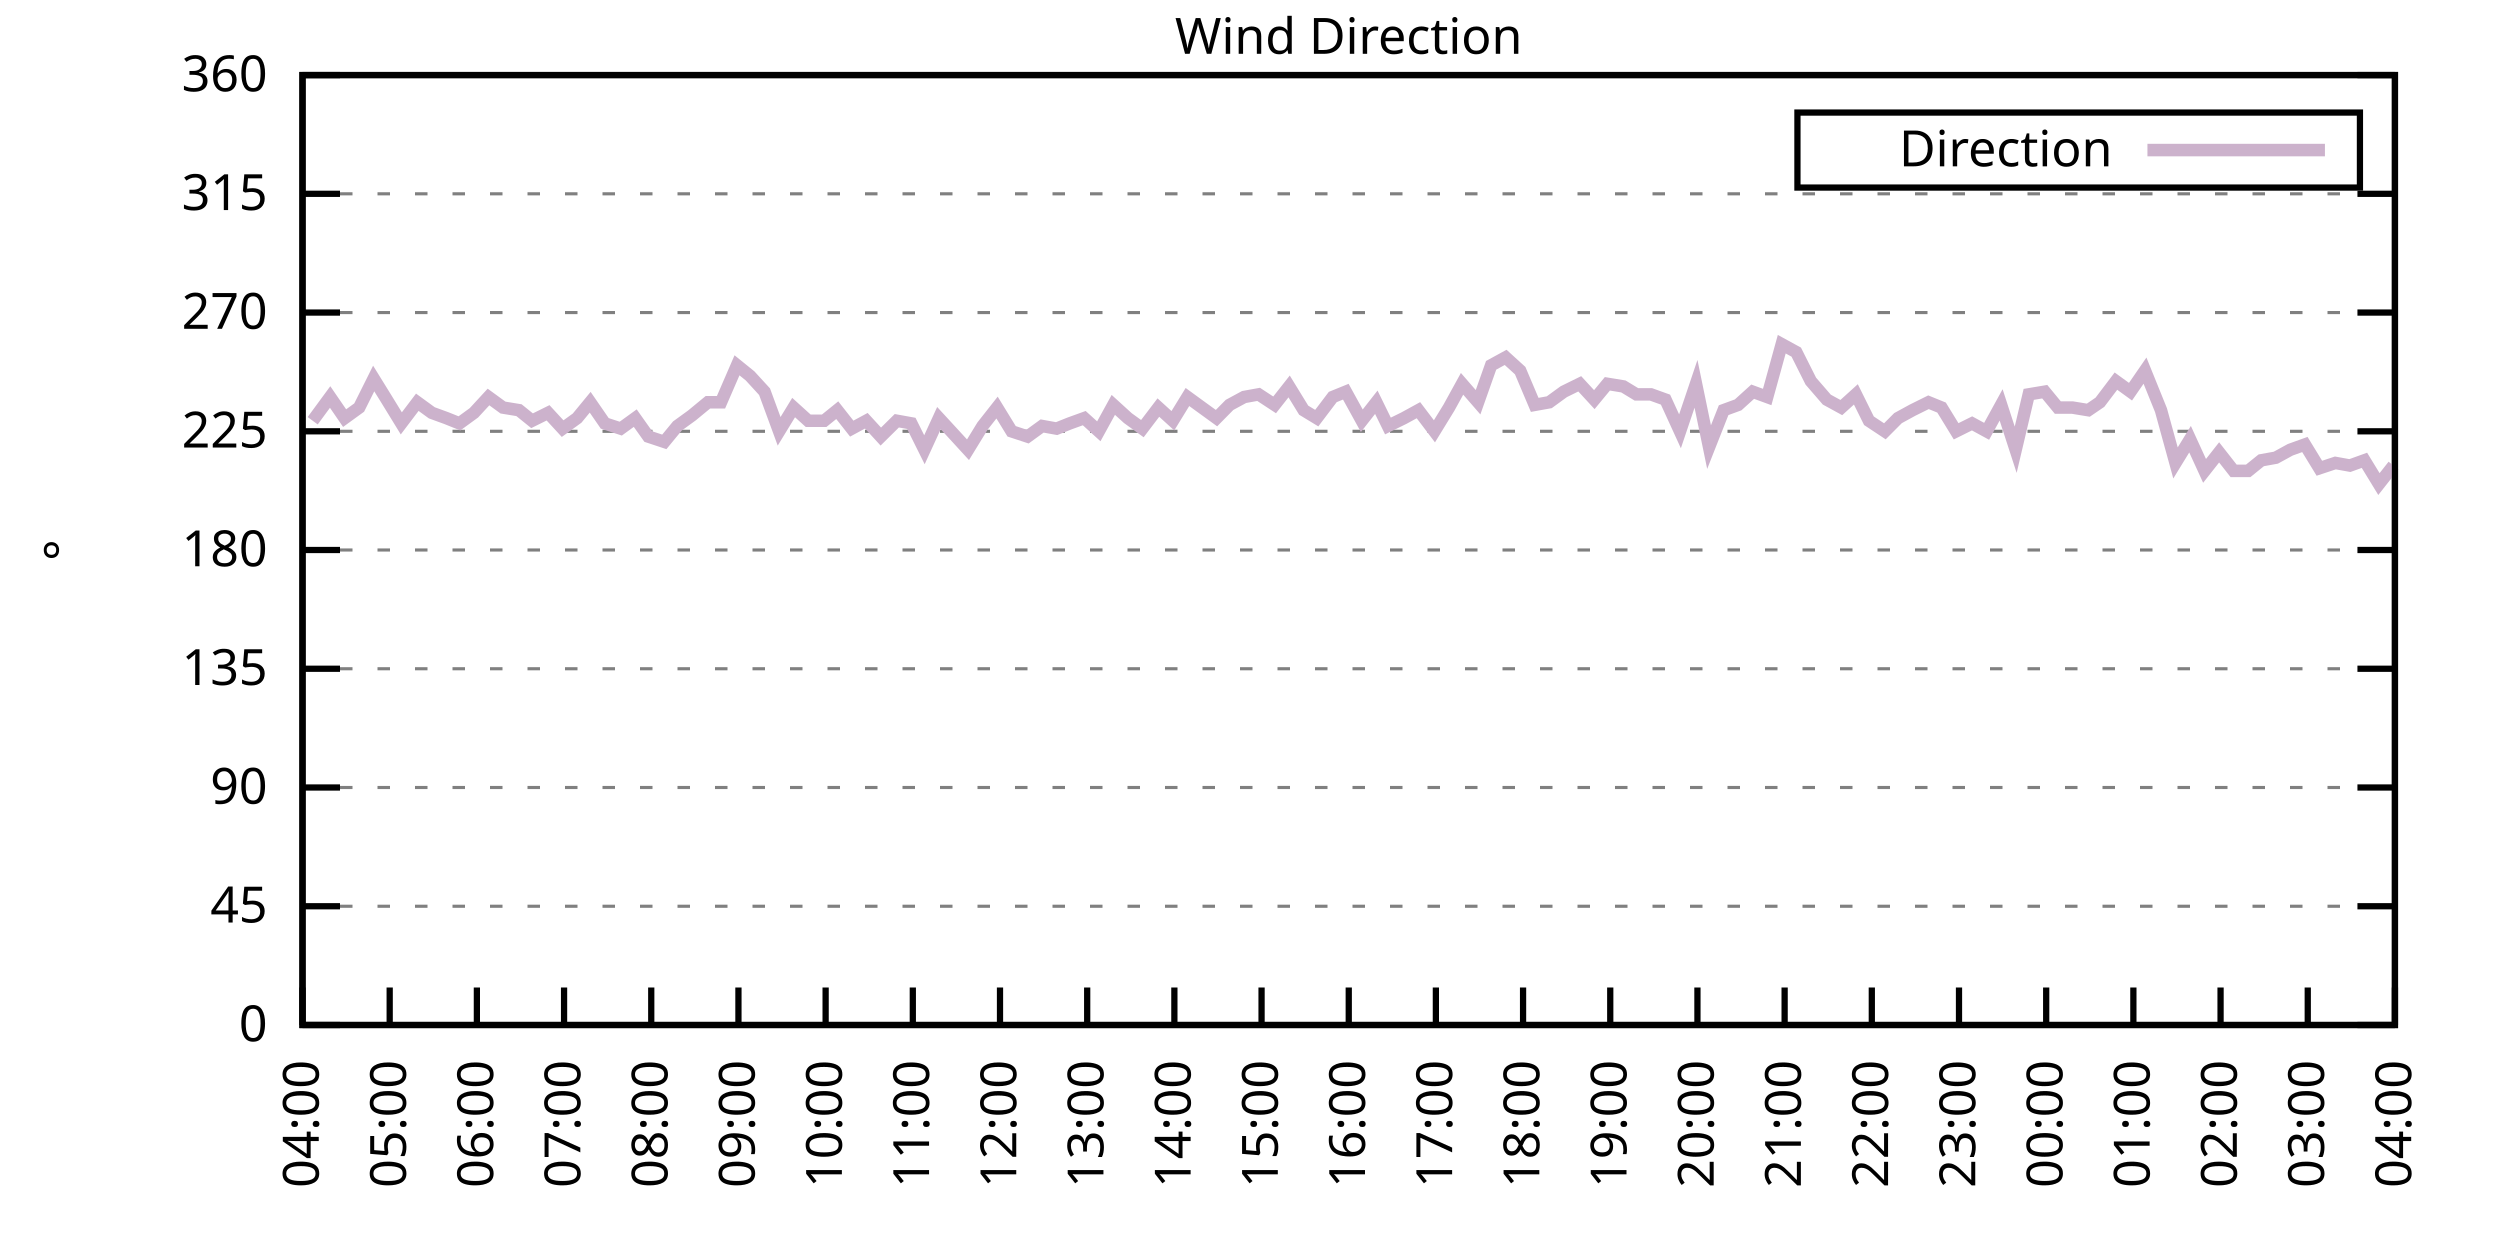
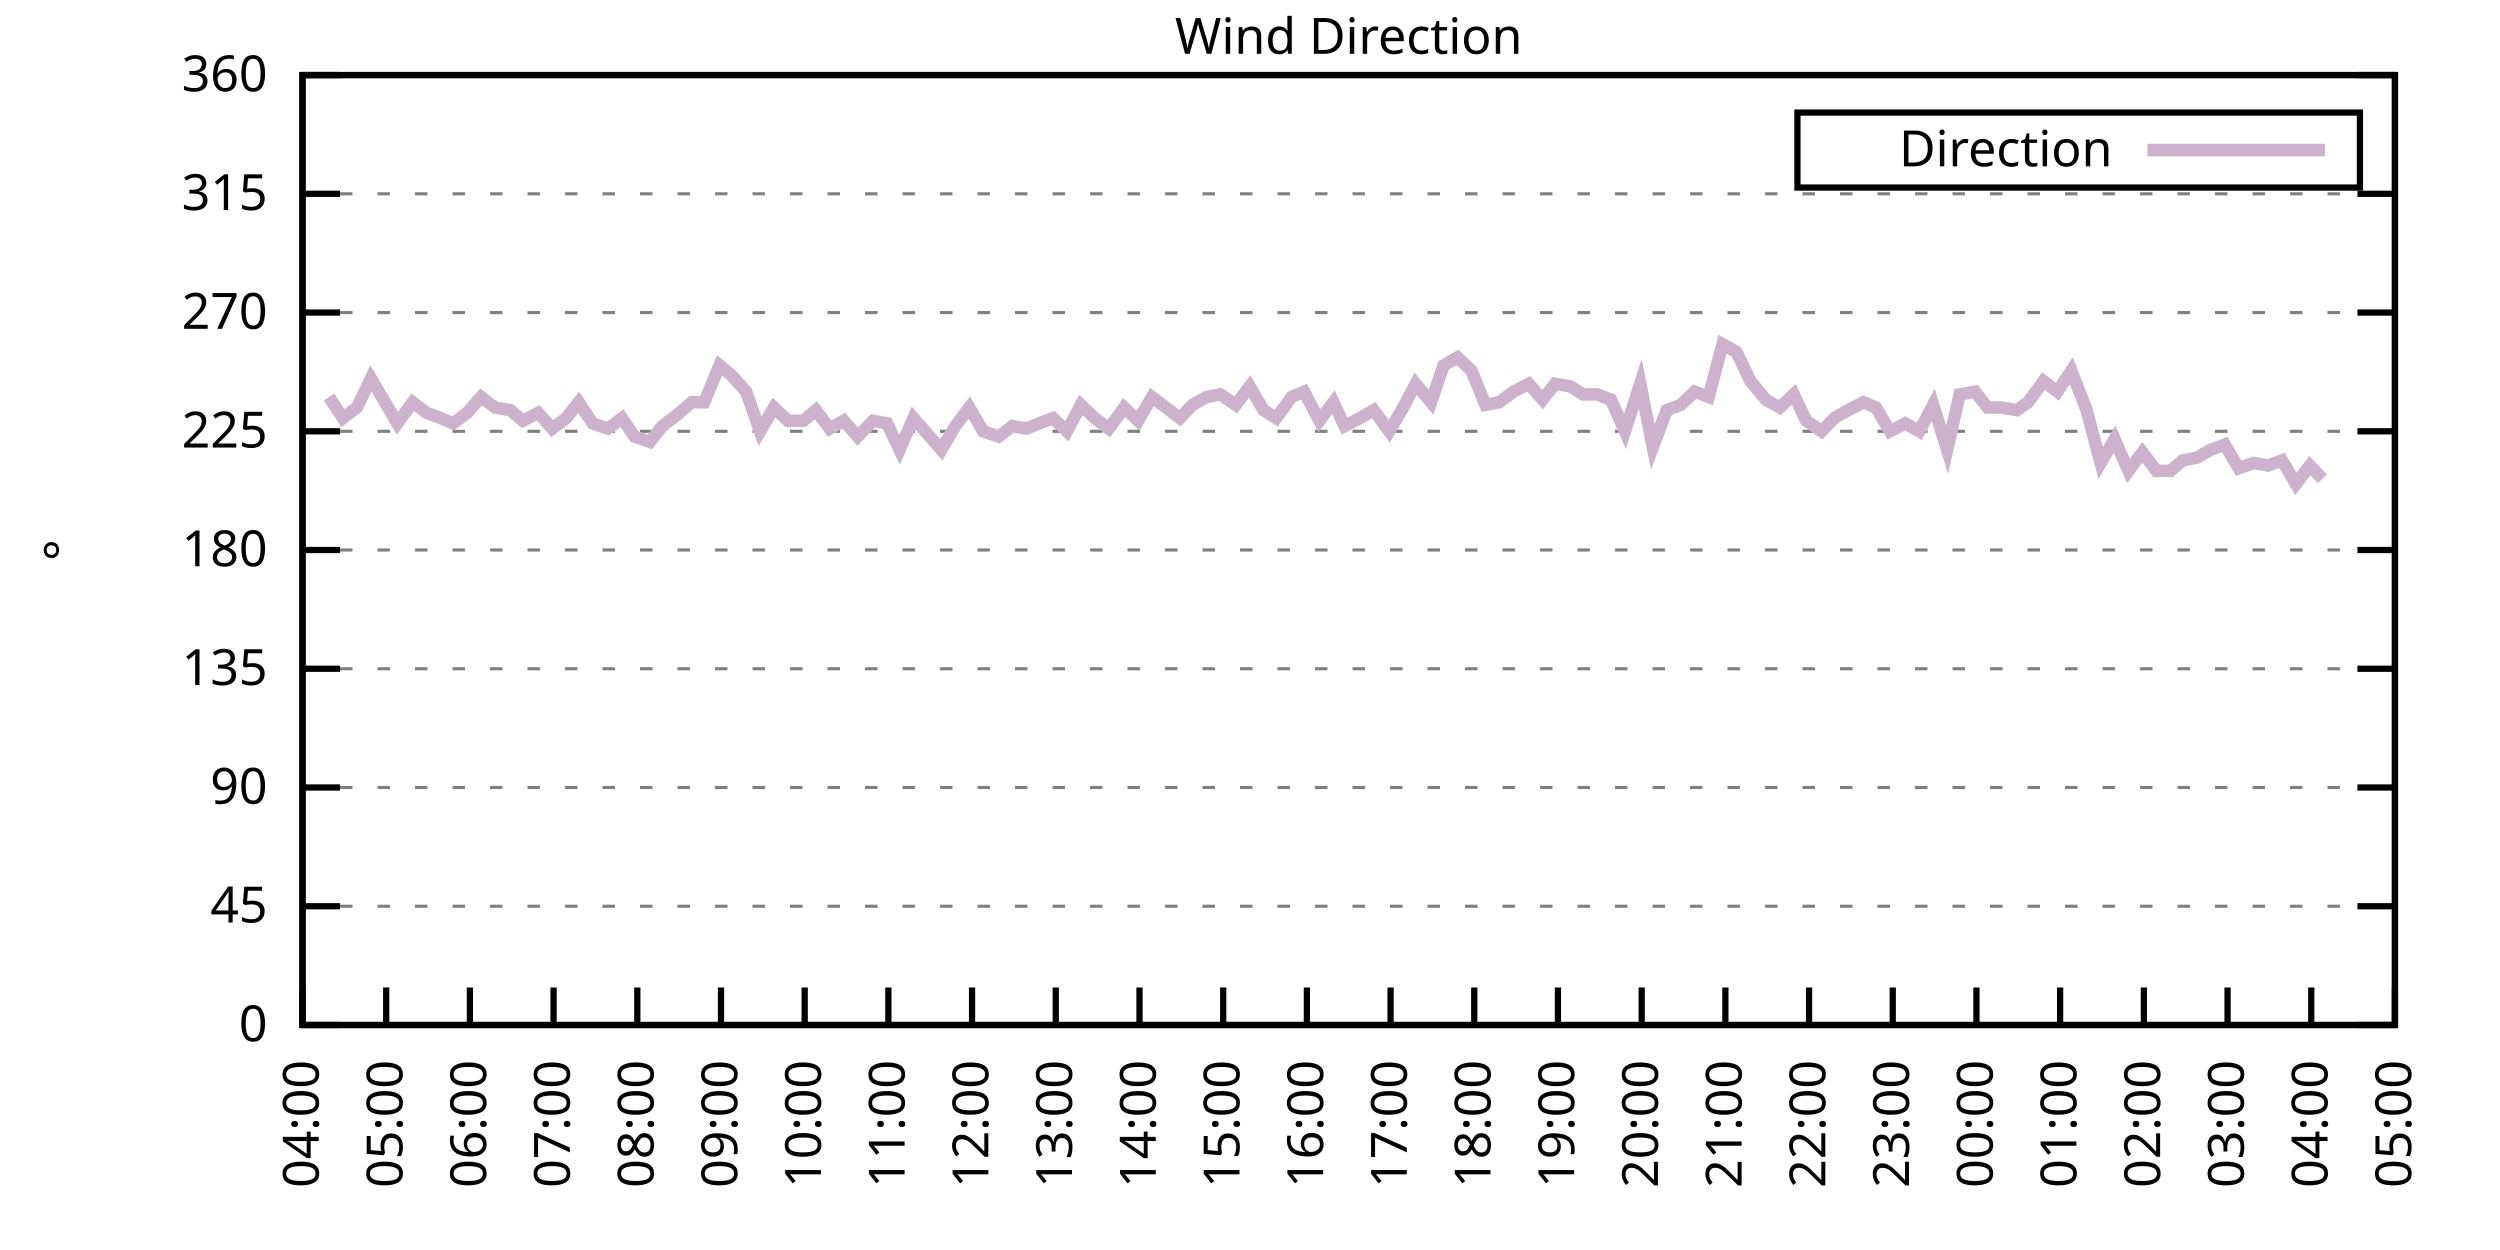
<svg xmlns="http://www.w3.org/2000/svg" xmlns:xlink="http://www.w3.org/1999/xlink" width="400" height="200" viewBox="0 0 400 200">
  <g id="gnuplot_canvas">
    <rect x="0" y="0" width="400" height="200" fill="none" />
    <defs>
      <circle id="gpDot" r="0.5" stroke-width="0.5" stroke="currentColor" />
      <path id="gpPt0" stroke-width="0.333" stroke="currentColor" d="M-1,0 h2 M0,-1 v2" />
      <path id="gpPt1" stroke-width="0.333" stroke="currentColor" d="M-1,-1 L1,1 M1,-1 L-1,1" />
      <path id="gpPt2" stroke-width="0.333" stroke="currentColor" d="M-1,0 L1,0 M0,-1 L0,1 M-1,-1 L1,1 M-1,1 L1,-1" />
      <rect id="gpPt3" stroke-width="0.333" stroke="currentColor" x="-1" y="-1" width="2" height="2" />
      <rect id="gpPt4" stroke-width="0.333" stroke="currentColor" fill="currentColor" x="-1" y="-1" width="2" height="2" />
      <circle id="gpPt5" stroke-width="0.333" stroke="currentColor" cx="0" cy="0" r="1" />
      <use xlink:href="#gpPt5" id="gpPt6" fill="currentColor" stroke="none" />
      <path id="gpPt7" stroke-width="0.333" stroke="currentColor" d="M0,-1.33 L-1.33,0.67 L1.33,0.67 z" />
      <use xlink:href="#gpPt7" id="gpPt8" fill="currentColor" stroke="none" />
      <use xlink:href="#gpPt7" id="gpPt9" stroke="currentColor" transform="rotate(180)" />
      <use xlink:href="#gpPt9" id="gpPt10" fill="currentColor" stroke="none" />
      <use xlink:href="#gpPt3" id="gpPt11" stroke="currentColor" transform="rotate(45)" />
      <use xlink:href="#gpPt11" id="gpPt12" fill="currentColor" stroke="none" />
      <path id="gpPt13" stroke-width="0.333" stroke="currentColor" d="M0,1.330 L1.265,0.411 L0.782,-1.067 L-0.782,-1.076 L-1.265,0.411 z" />
      <use xlink:href="#gpPt13" id="gpPt14" fill="currentColor" stroke="none" />
      <filter id="textbox" filterUnits="objectBoundingBox" x="0" y="0" height="1" width="1">
        <feFlood flood-color="white" flood-opacity="1" result="bgnd" />
        <feComposite in="SourceGraphic" in2="bgnd" operator="atop" />
      </filter>
      <filter id="greybox" filterUnits="objectBoundingBox" x="0" y="0" height="1" width="1">
        <feFlood flood-color="lightgrey" flood-opacity="1" result="grey" />
        <feComposite in="SourceGraphic" in2="grey" operator="atop" />
      </filter>
    </defs>
    <g fill="none" color="white" stroke="currentColor" stroke-width="1.00" stroke-linecap="butt" stroke-linejoin="miter">
</g>
    <g fill="none" color="black" stroke="currentColor" stroke-width="1.00" stroke-linecap="butt" stroke-linejoin="miter">
      <g stroke="none" shape-rendering="crispEdges">
        <polygon fill="rgb(255, 255, 255)" points="48.40,164.00 383.18,164.00 383.18,12.02 48.40,12.02 " />
      </g>
    </g>
    <g fill="none" color="black" stroke="currentColor" stroke-width="1.00" stroke-linecap="butt" stroke-linejoin="miter">
</g>
    <g fill="none" color="black" stroke="black" stroke-width="0.50" stroke-linecap="butt" stroke-linejoin="miter">
</g>
    <g fill="none" color="gray" stroke="currentColor" stroke-width="0.50" stroke-linecap="butt" stroke-linejoin="miter">
      <path stroke="gray" stroke-dasharray="2,4" class="gridline" d="M48.40,164.00 L383.19,164.00  " />
    </g>
    <g fill="none" color="gray" stroke="gray" stroke-width="1.00" stroke-linecap="butt" stroke-linejoin="miter">
</g>
    <g fill="none" color="black" stroke="currentColor" stroke-width="1.00" stroke-linecap="butt" stroke-linejoin="miter">
      <path stroke="black" d="M48.40,164.00 L54.40,164.00 M383.19,164.00 L377.19,164.00  " />
      <g transform="translate(42.80,166.60)" stroke="none" fill="black" font-family="Sans" font-size="8.00" text-anchor="end">
        <text>
          <tspan font-family="Sans"> 0</tspan>
        </text>
      </g>
    </g>
    <g fill="none" color="black" stroke="currentColor" stroke-width="1.00" stroke-linecap="butt" stroke-linejoin="miter">
</g>
    <g fill="none" color="black" stroke="black" stroke-width="0.50" stroke-linecap="butt" stroke-linejoin="miter">
</g>
    <g fill="none" color="gray" stroke="currentColor" stroke-width="0.50" stroke-linecap="butt" stroke-linejoin="miter">
      <path stroke="gray" stroke-dasharray="2,4" class="gridline" d="M48.40,145.00 L383.19,145.00  " />
    </g>
    <g fill="none" color="gray" stroke="gray" stroke-width="1.00" stroke-linecap="butt" stroke-linejoin="miter">
</g>
    <g fill="none" color="black" stroke="currentColor" stroke-width="1.00" stroke-linecap="butt" stroke-linejoin="miter">
      <path stroke="black" d="M48.40,145.00 L54.40,145.00 M383.19,145.00 L377.19,145.00  " />
      <g transform="translate(42.80,147.60)" stroke="none" fill="black" font-family="Sans" font-size="8.00" text-anchor="end">
        <text>
          <tspan font-family="Sans"> 45</tspan>
        </text>
      </g>
    </g>
    <g fill="none" color="black" stroke="currentColor" stroke-width="1.00" stroke-linecap="butt" stroke-linejoin="miter">
</g>
    <g fill="none" color="black" stroke="black" stroke-width="0.50" stroke-linecap="butt" stroke-linejoin="miter">
</g>
    <g fill="none" color="gray" stroke="currentColor" stroke-width="0.50" stroke-linecap="butt" stroke-linejoin="miter">
      <path stroke="gray" stroke-dasharray="2,4" class="gridline" d="M48.40,126.00 L383.19,126.00  " />
    </g>
    <g fill="none" color="gray" stroke="gray" stroke-width="1.00" stroke-linecap="butt" stroke-linejoin="miter">
</g>
    <g fill="none" color="black" stroke="currentColor" stroke-width="1.00" stroke-linecap="butt" stroke-linejoin="miter">
      <path stroke="black" d="M48.40,126.00 L54.40,126.00 M383.19,126.00 L377.19,126.00  " />
      <g transform="translate(42.80,128.60)" stroke="none" fill="black" font-family="Sans" font-size="8.00" text-anchor="end">
        <text>
          <tspan font-family="Sans"> 90</tspan>
        </text>
      </g>
    </g>
    <g fill="none" color="black" stroke="currentColor" stroke-width="1.00" stroke-linecap="butt" stroke-linejoin="miter">
</g>
    <g fill="none" color="black" stroke="black" stroke-width="0.50" stroke-linecap="butt" stroke-linejoin="miter">
</g>
    <g fill="none" color="gray" stroke="currentColor" stroke-width="0.50" stroke-linecap="butt" stroke-linejoin="miter">
      <path stroke="gray" stroke-dasharray="2,4" class="gridline" d="M48.40,107.00 L383.19,107.00  " />
    </g>
    <g fill="none" color="gray" stroke="gray" stroke-width="1.00" stroke-linecap="butt" stroke-linejoin="miter">
</g>
    <g fill="none" color="black" stroke="currentColor" stroke-width="1.00" stroke-linecap="butt" stroke-linejoin="miter">
      <path stroke="black" d="M48.40,107.00 L54.40,107.00 M383.19,107.00 L377.19,107.00  " />
      <g transform="translate(42.80,109.60)" stroke="none" fill="black" font-family="Sans" font-size="8.00" text-anchor="end">
        <text>
          <tspan font-family="Sans"> 135</tspan>
        </text>
      </g>
    </g>
    <g fill="none" color="black" stroke="currentColor" stroke-width="1.00" stroke-linecap="butt" stroke-linejoin="miter">
</g>
    <g fill="none" color="black" stroke="black" stroke-width="0.50" stroke-linecap="butt" stroke-linejoin="miter">
</g>
    <g fill="none" color="gray" stroke="currentColor" stroke-width="0.50" stroke-linecap="butt" stroke-linejoin="miter">
      <path stroke="gray" stroke-dasharray="2,4" class="gridline" d="M48.40,88.00 L383.19,88.00  " />
    </g>
    <g fill="none" color="gray" stroke="gray" stroke-width="1.00" stroke-linecap="butt" stroke-linejoin="miter">
</g>
    <g fill="none" color="black" stroke="currentColor" stroke-width="1.00" stroke-linecap="butt" stroke-linejoin="miter">
      <path stroke="black" d="M48.40,88.00 L54.40,88.00 M383.19,88.00 L377.19,88.00  " />
      <g transform="translate(42.80,90.60)" stroke="none" fill="black" font-family="Sans" font-size="8.00" text-anchor="end">
        <text>
          <tspan font-family="Sans"> 180</tspan>
        </text>
      </g>
    </g>
    <g fill="none" color="black" stroke="currentColor" stroke-width="1.00" stroke-linecap="butt" stroke-linejoin="miter">
</g>
    <g fill="none" color="black" stroke="black" stroke-width="0.50" stroke-linecap="butt" stroke-linejoin="miter">
</g>
    <g fill="none" color="gray" stroke="currentColor" stroke-width="0.50" stroke-linecap="butt" stroke-linejoin="miter">
      <path stroke="gray" stroke-dasharray="2,4" class="gridline" d="M48.40,69.01 L383.19,69.01  " />
    </g>
    <g fill="none" color="gray" stroke="gray" stroke-width="1.00" stroke-linecap="butt" stroke-linejoin="miter">
</g>
    <g fill="none" color="black" stroke="currentColor" stroke-width="1.00" stroke-linecap="butt" stroke-linejoin="miter">
      <path stroke="black" d="M48.40,69.01 L54.40,69.01 M383.19,69.01 L377.19,69.01  " />
      <g transform="translate(42.80,71.61)" stroke="none" fill="black" font-family="Sans" font-size="8.00" text-anchor="end">
        <text>
          <tspan font-family="Sans"> 225</tspan>
        </text>
      </g>
    </g>
    <g fill="none" color="black" stroke="currentColor" stroke-width="1.00" stroke-linecap="butt" stroke-linejoin="miter">
</g>
    <g fill="none" color="black" stroke="black" stroke-width="0.50" stroke-linecap="butt" stroke-linejoin="miter">
</g>
    <g fill="none" color="gray" stroke="currentColor" stroke-width="0.50" stroke-linecap="butt" stroke-linejoin="miter">
      <path stroke="gray" stroke-dasharray="2,4" class="gridline" d="M48.40,50.01 L383.19,50.01  " />
    </g>
    <g fill="none" color="gray" stroke="gray" stroke-width="1.00" stroke-linecap="butt" stroke-linejoin="miter">
</g>
    <g fill="none" color="black" stroke="currentColor" stroke-width="1.00" stroke-linecap="butt" stroke-linejoin="miter">
      <path stroke="black" d="M48.40,50.01 L54.40,50.01 M383.19,50.01 L377.19,50.01  " />
      <g transform="translate(42.80,52.61)" stroke="none" fill="black" font-family="Sans" font-size="8.00" text-anchor="end">
        <text>
          <tspan font-family="Sans"> 270</tspan>
        </text>
      </g>
    </g>
    <g fill="none" color="black" stroke="currentColor" stroke-width="1.00" stroke-linecap="butt" stroke-linejoin="miter">
</g>
    <g fill="none" color="black" stroke="black" stroke-width="0.50" stroke-linecap="butt" stroke-linejoin="miter">
</g>
    <g fill="none" color="gray" stroke="currentColor" stroke-width="0.50" stroke-linecap="butt" stroke-linejoin="miter">
      <path stroke="gray" stroke-dasharray="2,4" class="gridline" d="M48.40,31.01 L383.19,31.01  " />
    </g>
    <g fill="none" color="gray" stroke="gray" stroke-width="1.00" stroke-linecap="butt" stroke-linejoin="miter">
</g>
    <g fill="none" color="black" stroke="currentColor" stroke-width="1.00" stroke-linecap="butt" stroke-linejoin="miter">
      <path stroke="black" d="M48.40,31.01 L54.40,31.01 M383.19,31.01 L377.19,31.01  " />
      <g transform="translate(42.80,33.61)" stroke="none" fill="black" font-family="Sans" font-size="8.00" text-anchor="end">
        <text>
          <tspan font-family="Sans"> 315</tspan>
        </text>
      </g>
    </g>
    <g fill="none" color="black" stroke="currentColor" stroke-width="1.00" stroke-linecap="butt" stroke-linejoin="miter">
</g>
    <g fill="none" color="black" stroke="black" stroke-width="0.50" stroke-linecap="butt" stroke-linejoin="miter">
</g>
    <g fill="none" color="gray" stroke="currentColor" stroke-width="0.50" stroke-linecap="butt" stroke-linejoin="miter">
      <path stroke="gray" stroke-dasharray="2,4" class="gridline" d="M48.40,12.01 L383.19,12.01  " />
    </g>
    <g fill="none" color="gray" stroke="gray" stroke-width="1.00" stroke-linecap="butt" stroke-linejoin="miter">
</g>
    <g fill="none" color="black" stroke="currentColor" stroke-width="1.00" stroke-linecap="butt" stroke-linejoin="miter">
      <path stroke="black" d="M48.40,12.01 L54.40,12.01 M383.19,12.01 L377.19,12.01  " />
      <g transform="translate(42.80,14.61)" stroke="none" fill="black" font-family="Sans" font-size="8.00" text-anchor="end">
        <text>
          <tspan font-family="Sans"> 360</tspan>
        </text>
      </g>
    </g>
    <g fill="none" color="black" stroke="currentColor" stroke-width="1.00" stroke-linecap="butt" stroke-linejoin="miter">
      <path stroke="black" d="M48.40,164.00 L48.40,158.00  " />
      <g transform="translate(51.00,169.60) rotate(270.00)" stroke="none" fill="black" font-family="Sans" font-size="8.00" text-anchor="end">
        <text>
          <tspan font-family="Sans">04:00</tspan>
        </text>
      </g>
    </g>
    <g fill="none" color="black" stroke="currentColor" stroke-width="1.00" stroke-linecap="butt" stroke-linejoin="miter">
-       <path stroke="black" d="M62.35,164.00 L62.35,158.00  " />
-       <g transform="translate(64.95,169.60) rotate(270.00)" stroke="none" fill="black" font-family="Sans" font-size="8.00" text-anchor="end">
+       <path stroke="black" d="M61.79,164.00 L61.79,158.00  " />
+       <g transform="translate(64.39,169.60) rotate(270.00)" stroke="none" fill="black" font-family="Sans" font-size="8.00" text-anchor="end">
        <text>
          <tspan font-family="Sans">05:00</tspan>
        </text>
      </g>
    </g>
    <g fill="none" color="black" stroke="currentColor" stroke-width="1.00" stroke-linecap="butt" stroke-linejoin="miter">
-       <path stroke="black" d="M76.30,164.00 L76.30,158.00  " />
-       <g transform="translate(78.90,169.60) rotate(270.00)" stroke="none" fill="black" font-family="Sans" font-size="8.00" text-anchor="end">
+       <path stroke="black" d="M75.18,164.00 L75.18,158.00  " />
+       <g transform="translate(77.78,169.60) rotate(270.00)" stroke="none" fill="black" font-family="Sans" font-size="8.00" text-anchor="end">
        <text>
          <tspan font-family="Sans">06:00</tspan>
        </text>
      </g>
    </g>
    <g fill="none" color="black" stroke="currentColor" stroke-width="1.00" stroke-linecap="butt" stroke-linejoin="miter">
-       <path stroke="black" d="M90.25,164.00 L90.25,158.00  " />
-       <g transform="translate(92.85,169.60) rotate(270.00)" stroke="none" fill="black" font-family="Sans" font-size="8.00" text-anchor="end">
+       <path stroke="black" d="M88.57,164.00 L88.57,158.00  " />
+       <g transform="translate(91.17,169.60) rotate(270.00)" stroke="none" fill="black" font-family="Sans" font-size="8.00" text-anchor="end">
        <text>
          <tspan font-family="Sans">07:00</tspan>
        </text>
      </g>
    </g>
    <g fill="none" color="black" stroke="currentColor" stroke-width="1.00" stroke-linecap="butt" stroke-linejoin="miter">
-       <path stroke="black" d="M104.20,164.00 L104.20,158.00  " />
-       <g transform="translate(106.80,169.60) rotate(270.00)" stroke="none" fill="black" font-family="Sans" font-size="8.00" text-anchor="end">
+       <path stroke="black" d="M101.97,164.00 L101.97,158.00  " />
+       <g transform="translate(104.57,169.60) rotate(270.00)" stroke="none" fill="black" font-family="Sans" font-size="8.00" text-anchor="end">
        <text>
          <tspan font-family="Sans">08:00</tspan>
        </text>
      </g>
    </g>
    <g fill="none" color="black" stroke="currentColor" stroke-width="1.00" stroke-linecap="butt" stroke-linejoin="miter">
-       <path stroke="black" d="M118.15,164.00 L118.15,158.00  " />
-       <g transform="translate(120.75,169.60) rotate(270.00)" stroke="none" fill="black" font-family="Sans" font-size="8.00" text-anchor="end">
+       <path stroke="black" d="M115.36,164.00 L115.36,158.00  " />
+       <g transform="translate(117.96,169.60) rotate(270.00)" stroke="none" fill="black" font-family="Sans" font-size="8.00" text-anchor="end">
        <text>
          <tspan font-family="Sans">09:00</tspan>
        </text>
      </g>
    </g>
    <g fill="none" color="black" stroke="currentColor" stroke-width="1.00" stroke-linecap="butt" stroke-linejoin="miter">
-       <path stroke="black" d="M132.10,164.00 L132.10,158.00  " />
-       <g transform="translate(134.70,169.60) rotate(270.00)" stroke="none" fill="black" font-family="Sans" font-size="8.00" text-anchor="end">
+       <path stroke="black" d="M128.75,164.00 L128.75,158.00  " />
+       <g transform="translate(131.35,169.60) rotate(270.00)" stroke="none" fill="black" font-family="Sans" font-size="8.00" text-anchor="end">
        <text>
          <tspan font-family="Sans">10:00</tspan>
        </text>
      </g>
    </g>
    <g fill="none" color="black" stroke="currentColor" stroke-width="1.00" stroke-linecap="butt" stroke-linejoin="miter">
-       <path stroke="black" d="M146.05,164.00 L146.05,158.00  " />
-       <g transform="translate(148.65,169.60) rotate(270.00)" stroke="none" fill="black" font-family="Sans" font-size="8.00" text-anchor="end">
+       <path stroke="black" d="M142.14,164.00 L142.14,158.00  " />
+       <g transform="translate(144.74,169.60) rotate(270.00)" stroke="none" fill="black" font-family="Sans" font-size="8.00" text-anchor="end">
        <text>
          <tspan font-family="Sans">11:00</tspan>
        </text>
      </g>
    </g>
    <g fill="none" color="black" stroke="currentColor" stroke-width="1.00" stroke-linecap="butt" stroke-linejoin="miter">
-       <path stroke="black" d="M160.00,164.00 L160.00,158.00  " />
-       <g transform="translate(162.60,169.60) rotate(270.00)" stroke="none" fill="black" font-family="Sans" font-size="8.00" text-anchor="end">
+       <path stroke="black" d="M155.53,164.00 L155.53,158.00  " />
+       <g transform="translate(158.13,169.60) rotate(270.00)" stroke="none" fill="black" font-family="Sans" font-size="8.00" text-anchor="end">
        <text>
          <tspan font-family="Sans">12:00</tspan>
        </text>
      </g>
    </g>
    <g fill="none" color="black" stroke="currentColor" stroke-width="1.00" stroke-linecap="butt" stroke-linejoin="miter">
-       <path stroke="black" d="M173.95,164.00 L173.95,158.00  " />
-       <g transform="translate(176.55,169.60) rotate(270.00)" stroke="none" fill="black" font-family="Sans" font-size="8.00" text-anchor="end">
+       <path stroke="black" d="M168.92,164.00 L168.92,158.00  " />
+       <g transform="translate(171.52,169.60) rotate(270.00)" stroke="none" fill="black" font-family="Sans" font-size="8.00" text-anchor="end">
        <text>
          <tspan font-family="Sans">13:00</tspan>
        </text>
      </g>
    </g>
    <g fill="none" color="black" stroke="currentColor" stroke-width="1.00" stroke-linecap="butt" stroke-linejoin="miter">
-       <path stroke="black" d="M187.90,164.00 L187.90,158.00  " />
-       <g transform="translate(190.50,169.60) rotate(270.00)" stroke="none" fill="black" font-family="Sans" font-size="8.00" text-anchor="end">
+       <path stroke="black" d="M182.32,164.00 L182.32,158.00  " />
+       <g transform="translate(184.92,169.60) rotate(270.00)" stroke="none" fill="black" font-family="Sans" font-size="8.00" text-anchor="end">
        <text>
          <tspan font-family="Sans">14:00</tspan>
        </text>
      </g>
    </g>
    <g fill="none" color="black" stroke="currentColor" stroke-width="1.00" stroke-linecap="butt" stroke-linejoin="miter">
-       <path stroke="black" d="M201.85,164.00 L201.85,158.00  " />
-       <g transform="translate(204.45,169.60) rotate(270.00)" stroke="none" fill="black" font-family="Sans" font-size="8.00" text-anchor="end">
+       <path stroke="black" d="M195.71,164.00 L195.71,158.00  " />
+       <g transform="translate(198.31,169.60) rotate(270.00)" stroke="none" fill="black" font-family="Sans" font-size="8.00" text-anchor="end">
        <text>
          <tspan font-family="Sans">15:00</tspan>
        </text>
      </g>
    </g>
    <g fill="none" color="black" stroke="currentColor" stroke-width="1.00" stroke-linecap="butt" stroke-linejoin="miter">
-       <path stroke="black" d="M215.80,164.00 L215.80,158.00  " />
-       <g transform="translate(218.40,169.60) rotate(270.00)" stroke="none" fill="black" font-family="Sans" font-size="8.00" text-anchor="end">
+       <path stroke="black" d="M209.10,164.00 L209.10,158.00  " />
+       <g transform="translate(211.70,169.60) rotate(270.00)" stroke="none" fill="black" font-family="Sans" font-size="8.00" text-anchor="end">
        <text>
          <tspan font-family="Sans">16:00</tspan>
        </text>
      </g>
    </g>
    <g fill="none" color="black" stroke="currentColor" stroke-width="1.00" stroke-linecap="butt" stroke-linejoin="miter">
-       <path stroke="black" d="M229.74,164.00 L229.74,158.00  " />
-       <g transform="translate(232.34,169.60) rotate(270.00)" stroke="none" fill="black" font-family="Sans" font-size="8.00" text-anchor="end">
+       <path stroke="black" d="M222.49,164.00 L222.49,158.00  " />
+       <g transform="translate(225.09,169.60) rotate(270.00)" stroke="none" fill="black" font-family="Sans" font-size="8.00" text-anchor="end">
        <text>
          <tspan font-family="Sans">17:00</tspan>
        </text>
      </g>
    </g>
    <g fill="none" color="black" stroke="currentColor" stroke-width="1.00" stroke-linecap="butt" stroke-linejoin="miter">
-       <path stroke="black" d="M243.69,164.00 L243.69,158.00  " />
-       <g transform="translate(246.29,169.60) rotate(270.00)" stroke="none" fill="black" font-family="Sans" font-size="8.00" text-anchor="end">
+       <path stroke="black" d="M235.88,164.00 L235.88,158.00  " />
+       <g transform="translate(238.48,169.60) rotate(270.00)" stroke="none" fill="black" font-family="Sans" font-size="8.00" text-anchor="end">
        <text>
          <tspan font-family="Sans">18:00</tspan>
        </text>
      </g>
    </g>
    <g fill="none" color="black" stroke="currentColor" stroke-width="1.00" stroke-linecap="butt" stroke-linejoin="miter">
-       <path stroke="black" d="M257.64,164.00 L257.64,158.00  " />
-       <g transform="translate(260.24,169.60) rotate(270.00)" stroke="none" fill="black" font-family="Sans" font-size="8.00" text-anchor="end">
+       <path stroke="black" d="M249.27,164.00 L249.27,158.00  " />
+       <g transform="translate(251.87,169.60) rotate(270.00)" stroke="none" fill="black" font-family="Sans" font-size="8.00" text-anchor="end">
        <text>
          <tspan font-family="Sans">19:00</tspan>
        </text>
      </g>
    </g>
    <g fill="none" color="black" stroke="currentColor" stroke-width="1.00" stroke-linecap="butt" stroke-linejoin="miter">
-       <path stroke="black" d="M271.59,164.00 L271.59,158.00  " />
-       <g transform="translate(274.19,169.60) rotate(270.00)" stroke="none" fill="black" font-family="Sans" font-size="8.00" text-anchor="end">
+       <path stroke="black" d="M262.67,164.00 L262.67,158.00  " />
+       <g transform="translate(265.27,169.60) rotate(270.00)" stroke="none" fill="black" font-family="Sans" font-size="8.00" text-anchor="end">
        <text>
          <tspan font-family="Sans">20:00</tspan>
        </text>
      </g>
    </g>
    <g fill="none" color="black" stroke="currentColor" stroke-width="1.00" stroke-linecap="butt" stroke-linejoin="miter">
-       <path stroke="black" d="M285.54,164.00 L285.54,158.00  " />
-       <g transform="translate(288.14,169.60) rotate(270.00)" stroke="none" fill="black" font-family="Sans" font-size="8.00" text-anchor="end">
+       <path stroke="black" d="M276.06,164.00 L276.06,158.00  " />
+       <g transform="translate(278.66,169.60) rotate(270.00)" stroke="none" fill="black" font-family="Sans" font-size="8.00" text-anchor="end">
        <text>
          <tspan font-family="Sans">21:00</tspan>
        </text>
      </g>
    </g>
    <g fill="none" color="black" stroke="currentColor" stroke-width="1.00" stroke-linecap="butt" stroke-linejoin="miter">
-       <path stroke="black" d="M299.49,164.00 L299.49,158.00  " />
-       <g transform="translate(302.09,169.60) rotate(270.00)" stroke="none" fill="black" font-family="Sans" font-size="8.00" text-anchor="end">
+       <path stroke="black" d="M289.45,164.00 L289.45,158.00  " />
+       <g transform="translate(292.05,169.60) rotate(270.00)" stroke="none" fill="black" font-family="Sans" font-size="8.00" text-anchor="end">
        <text>
          <tspan font-family="Sans">22:00</tspan>
        </text>
      </g>
    </g>
    <g fill="none" color="black" stroke="currentColor" stroke-width="1.00" stroke-linecap="butt" stroke-linejoin="miter">
-       <path stroke="black" d="M313.44,164.00 L313.44,158.00  " />
-       <g transform="translate(316.04,169.60) rotate(270.00)" stroke="none" fill="black" font-family="Sans" font-size="8.00" text-anchor="end">
+       <path stroke="black" d="M302.84,164.00 L302.84,158.00  " />
+       <g transform="translate(305.44,169.60) rotate(270.00)" stroke="none" fill="black" font-family="Sans" font-size="8.00" text-anchor="end">
        <text>
          <tspan font-family="Sans">23:00</tspan>
        </text>
      </g>
    </g>
    <g fill="none" color="black" stroke="currentColor" stroke-width="1.00" stroke-linecap="butt" stroke-linejoin="miter">
-       <path stroke="black" d="M327.39,164.00 L327.39,158.00  " />
-       <g transform="translate(329.99,169.60) rotate(270.00)" stroke="none" fill="black" font-family="Sans" font-size="8.00" text-anchor="end">
+       <path stroke="black" d="M316.23,164.00 L316.23,158.00  " />
+       <g transform="translate(318.83,169.60) rotate(270.00)" stroke="none" fill="black" font-family="Sans" font-size="8.00" text-anchor="end">
        <text>
          <tspan font-family="Sans">00:00</tspan>
        </text>
      </g>
    </g>
    <g fill="none" color="black" stroke="currentColor" stroke-width="1.00" stroke-linecap="butt" stroke-linejoin="miter">
-       <path stroke="black" d="M341.34,164.00 L341.34,158.00  " />
-       <g transform="translate(343.94,169.60) rotate(270.00)" stroke="none" fill="black" font-family="Sans" font-size="8.00" text-anchor="end">
+       <path stroke="black" d="M329.62,164.00 L329.62,158.00  " />
+       <g transform="translate(332.22,169.60) rotate(270.00)" stroke="none" fill="black" font-family="Sans" font-size="8.00" text-anchor="end">
        <text>
          <tspan font-family="Sans">01:00</tspan>
        </text>
      </g>
    </g>
    <g fill="none" color="black" stroke="currentColor" stroke-width="1.00" stroke-linecap="butt" stroke-linejoin="miter">
-       <path stroke="black" d="M355.29,164.00 L355.29,158.00  " />
-       <g transform="translate(357.89,169.60) rotate(270.00)" stroke="none" fill="black" font-family="Sans" font-size="8.00" text-anchor="end">
+       <path stroke="black" d="M343.02,164.00 L343.02,158.00  " />
+       <g transform="translate(345.62,169.60) rotate(270.00)" stroke="none" fill="black" font-family="Sans" font-size="8.00" text-anchor="end">
        <text>
          <tspan font-family="Sans">02:00</tspan>
        </text>
      </g>
    </g>
    <g fill="none" color="black" stroke="currentColor" stroke-width="1.00" stroke-linecap="butt" stroke-linejoin="miter">
-       <path stroke="black" d="M369.24,164.00 L369.24,158.00  " />
-       <g transform="translate(371.84,169.60) rotate(270.00)" stroke="none" fill="black" font-family="Sans" font-size="8.00" text-anchor="end">
+       <path stroke="black" d="M356.41,164.00 L356.41,158.00  " />
+       <g transform="translate(359.01,169.60) rotate(270.00)" stroke="none" fill="black" font-family="Sans" font-size="8.00" text-anchor="end">
        <text>
          <tspan font-family="Sans">03:00</tspan>
+         </text>
+       </g>
+     </g>
+     <g fill="none" color="black" stroke="currentColor" stroke-width="1.00" stroke-linecap="butt" stroke-linejoin="miter">
+       <path stroke="black" d="M369.80,164.00 L369.80,158.00  " />
+       <g transform="translate(372.40,169.60) rotate(270.00)" stroke="none" fill="black" font-family="Sans" font-size="8.00" text-anchor="end">
+         <text>
+           <tspan font-family="Sans">04:00</tspan>
        </text>
      </g>
    </g>
    <g fill="none" color="black" stroke="currentColor" stroke-width="1.00" stroke-linecap="butt" stroke-linejoin="miter">
      <path stroke="black" d="M383.19,164.00 L383.19,158.00  " />
      <g transform="translate(385.79,169.60) rotate(270.00)" stroke="none" fill="black" font-family="Sans" font-size="8.00" text-anchor="end">
        <text>
-           <tspan font-family="Sans">04:00</tspan>
+           <tspan font-family="Sans">05:00</tspan>
        </text>
      </g>
    </g>
    <g fill="none" color="black" stroke="currentColor" stroke-width="1.00" stroke-linecap="butt" stroke-linejoin="miter">
</g>
    <g fill="none" color="black" stroke="currentColor" stroke-width="1.00" stroke-linecap="butt" stroke-linejoin="miter">
      <path stroke="black" d="M48.40,12.01 L48.40,164.00 L383.19,164.00 L383.19,12.01 L48.40,12.01 Z  " />
    </g>
    <g fill="none" color="black" stroke="currentColor" stroke-width="1.00" stroke-linecap="butt" stroke-linejoin="miter">
</g>
    <g fill="none" color="black" stroke="currentColor" stroke-width="1.00" stroke-linecap="butt" stroke-linejoin="miter">
      <path stroke="black" d="M287.59,30.01 L287.59,18.01 L377.59,18.01 L377.59,30.01 L287.59,30.01 Z  " />
    </g>
    <g id="Wind_direction_plot_1">
      <g fill="none" color="white" stroke="black" stroke-width="2.00" stroke-linecap="butt" stroke-linejoin="miter">
</g>
      <g fill="none" color="black" stroke="currentColor" stroke-width="2.00" stroke-linecap="butt" stroke-linejoin="miter">
        <g transform="translate(337.99,26.61)" stroke="none" fill="black" font-family="Sans" font-size="8.00" text-anchor="end">
          <text>
            <tspan font-family="Sans">Direction</tspan>
          </text>
        </g>
      </g>
      <g fill="none" color="black" stroke="currentColor" stroke-width="2.00" stroke-linecap="butt" stroke-linejoin="miter">
-         <path stroke="rgb(204, 178, 204)" d="M343.59,24.01 L371.99,24.01 M50.03,67.32 L52.82,63.52 L55.14,66.90 L57.47,65.21 L59.79,60.56 L61.88,63.94   L64.21,67.74 L66.77,64.36 L69.09,66.05 L71.42,66.90 L73.51,67.74 L75.83,66.05 L78.16,63.52 L80.48,65.21   L83.04,65.63 L85.13,67.32 L87.69,66.05 L90.02,68.58 L92.34,66.90 L94.43,64.36 L96.76,67.74 L99.32,68.58   L101.64,66.90 L103.73,69.85 L106.29,70.70 L108.38,68.16 L110.71,66.47 L113.27,64.36 L115.36,64.36 L117.92,58.45   L120.01,60.14 L122.33,62.67 L124.66,69.01 L126.98,65.21 L129.31,67.32 L131.87,67.32 L133.96,65.63 L136.28,68.58   L138.61,67.32 L140.93,69.85 L143.49,67.32 L145.81,67.74 L147.91,71.96 L150.23,66.90 L152.56,69.43 L154.88,71.96   L157.21,68.16 L159.53,65.21 L161.86,69.01 L164.41,69.85 L166.74,68.16 L169.06,68.58 L171.16,67.74 L173.48,66.90   L175.81,69.01 L178.13,64.78 L180.46,66.90 L182.78,68.58 L185.34,65.21 L187.66,67.32 L189.99,63.52 L192.31,65.21   L194.64,66.90 L196.73,64.78 L199.06,63.52 L201.38,63.10 L203.94,64.78 L206.26,61.83 L208.59,65.63 L210.68,66.90   L213.24,63.52 L215.33,62.67 L217.89,67.32 L220.21,64.36 L222.07,68.16 L224.63,66.90 L226.95,65.63 L229.51,69.01   L231.84,65.21 L233.93,61.41 L236.49,64.36 L238.58,58.45 L240.90,57.18 L243.23,59.30 L245.55,64.78 L247.88,64.36   L250.20,62.67 L252.76,61.41 L255.09,63.94 L257.18,61.41 L259.74,61.83 L261.83,63.10 L264.15,63.10 L266.48,63.94   L268.80,69.01 L271.36,61.41 L273.45,71.54 L275.78,65.63 L278.10,64.78 L280.43,62.67 L282.75,63.52 L285.08,55.07   L287.40,56.34 L289.73,60.98 L292.29,63.94 L294.61,65.21 L296.94,63.10 L299.03,67.32 L301.58,69.01 L303.68,66.90   L306.00,65.63 L308.56,64.36 L310.65,65.21 L312.98,69.01 L315.53,67.74 L317.86,69.01 L320.18,64.78 L322.51,71.96   L324.60,63.10 L327.16,62.67 L329.25,65.21 L331.58,65.21 L334.13,65.63 L335.99,64.36 L338.55,60.98 L340.88,62.67   L343.20,59.30 L345.76,65.63 L348.08,74.07 L350.41,70.27 L352.73,75.34 L355.06,72.38 L357.38,75.34 L359.71,75.34   L361.80,73.65 L364.13,73.23 L366.45,71.96 L368.78,71.12 L371.10,74.92 L373.66,74.07 L375.98,74.49 L378.31,73.65   L380.63,77.45 L382.96,74.49  " />
+         <path stroke="rgb(204, 178, 204)" d="M343.59,24.01 L371.99,24.01 M52.64,63.52 L54.87,66.90 L57.10,65.21 L59.34,60.56 L61.35,63.94 L63.58,67.74   L66.03,64.36 L68.26,66.05 L70.50,66.90 L72.50,67.74 L74.74,66.05 L76.97,63.52 L79.20,65.21 L81.66,65.63   L83.66,67.32 L86.12,66.05 L88.35,68.58 L90.58,66.90 L92.59,64.36 L94.82,67.74 L97.28,68.58 L99.51,66.90   L101.52,69.85 L103.98,70.70 L105.98,68.16 L108.22,66.47 L110.67,64.36 L112.68,64.36 L115.13,58.45 L117.14,60.14   L119.38,62.67 L121.61,69.01 L123.84,65.21 L126.07,67.32 L128.53,67.32 L130.54,65.63 L132.77,68.58 L135.00,67.32   L137.23,69.85 L139.69,67.32 L141.92,67.74 L143.93,71.96 L146.16,66.90 L148.39,69.43 L150.62,71.96 L152.85,68.16   L155.09,65.21 L157.32,69.01 L159.77,69.85 L162.01,68.16 L164.24,68.58 L166.25,67.74 L168.48,66.90 L170.71,69.01   L172.94,64.78 L175.17,66.90 L177.41,68.58 L179.86,65.21 L182.09,67.32 L184.32,63.52 L186.56,65.21 L188.79,66.90   L190.80,64.78 L193.03,63.52 L195.26,63.10 L197.72,64.78 L199.95,61.83 L202.18,65.63 L204.19,66.90 L206.64,63.52   L208.65,62.67 L211.11,67.32 L213.34,64.36 L215.13,68.16 L217.58,66.90 L219.81,65.63 L222.27,69.01 L224.50,65.21   L226.51,61.41 L228.96,64.36 L230.97,58.45 L233.20,57.18 L235.44,59.30 L237.67,64.78 L239.90,64.36 L242.13,62.67   L244.59,61.41 L246.82,63.94 L248.83,61.41 L251.28,61.83 L253.29,63.10 L255.52,63.10 L257.76,63.94 L259.99,69.01   L262.44,61.41 L264.45,71.54 L266.68,65.63 L268.92,64.78 L271.15,62.67 L273.38,63.52 L275.61,55.07 L277.84,56.34   L280.07,60.98 L282.53,63.94 L284.76,65.21 L286.99,63.10 L289.00,67.32 L291.46,69.01 L293.47,66.90 L295.70,65.63   L298.15,64.36 L300.16,65.21 L302.39,69.01 L304.85,67.74 L307.08,69.01 L309.31,64.78 L311.54,71.96 L313.55,63.10   L316.01,62.67 L318.02,65.21 L320.25,65.21 L322.70,65.63 L324.49,64.36 L326.95,60.98 L329.18,62.67 L331.41,59.30   L333.86,65.63 L336.10,74.07 L338.33,70.27 L340.56,75.34 L342.79,72.38 L345.02,75.34 L347.26,75.34 L349.26,73.65   L351.50,73.23 L353.73,71.96 L355.96,71.12 L358.19,74.92 L360.65,74.07 L362.88,74.49 L365.11,73.65 L367.34,77.45   L369.58,74.49 L371.58,76.61  " />
      </g>
    </g>
    <g fill="none" color="black" stroke="currentColor" stroke-width="2.00" stroke-linecap="butt" stroke-linejoin="miter">
</g>
    <g fill="none" color="black" stroke="black" stroke-width="1.00" stroke-linecap="butt" stroke-linejoin="miter">
</g>
    <g fill="none" color="black" stroke="currentColor" stroke-width="1.00" stroke-linecap="butt" stroke-linejoin="miter">
      <path stroke="black" d="M48.40,12.01 L48.40,164.00 L383.19,164.00 L383.19,12.01 L48.40,12.01 Z  " />
      <g transform="translate(12.80,88.01) rotate(270.00)" stroke="none" fill="black" font-family="Sans" font-size="8.00" text-anchor="middle">
        <text>
          <tspan font-family="Sans">°</tspan>
        </text>
      </g>
    </g>
    <g fill="none" color="black" stroke="currentColor" stroke-width="1.00" stroke-linecap="butt" stroke-linejoin="miter">
</g>
    <g fill="none" color="black" stroke="currentColor" stroke-width="1.00" stroke-linecap="butt" stroke-linejoin="miter">
      <g transform="translate(215.79,8.61)" stroke="none" fill="black" font-family="Sans" font-size="8.00" text-anchor="middle">
        <text>
          <tspan font-family="Sans">Wind Direction</tspan>
        </text>
      </g>
    </g>
    <g fill="none" color="black" stroke="currentColor" stroke-width="1.00" stroke-linecap="butt" stroke-linejoin="miter">
</g>
  </g>
</svg>
